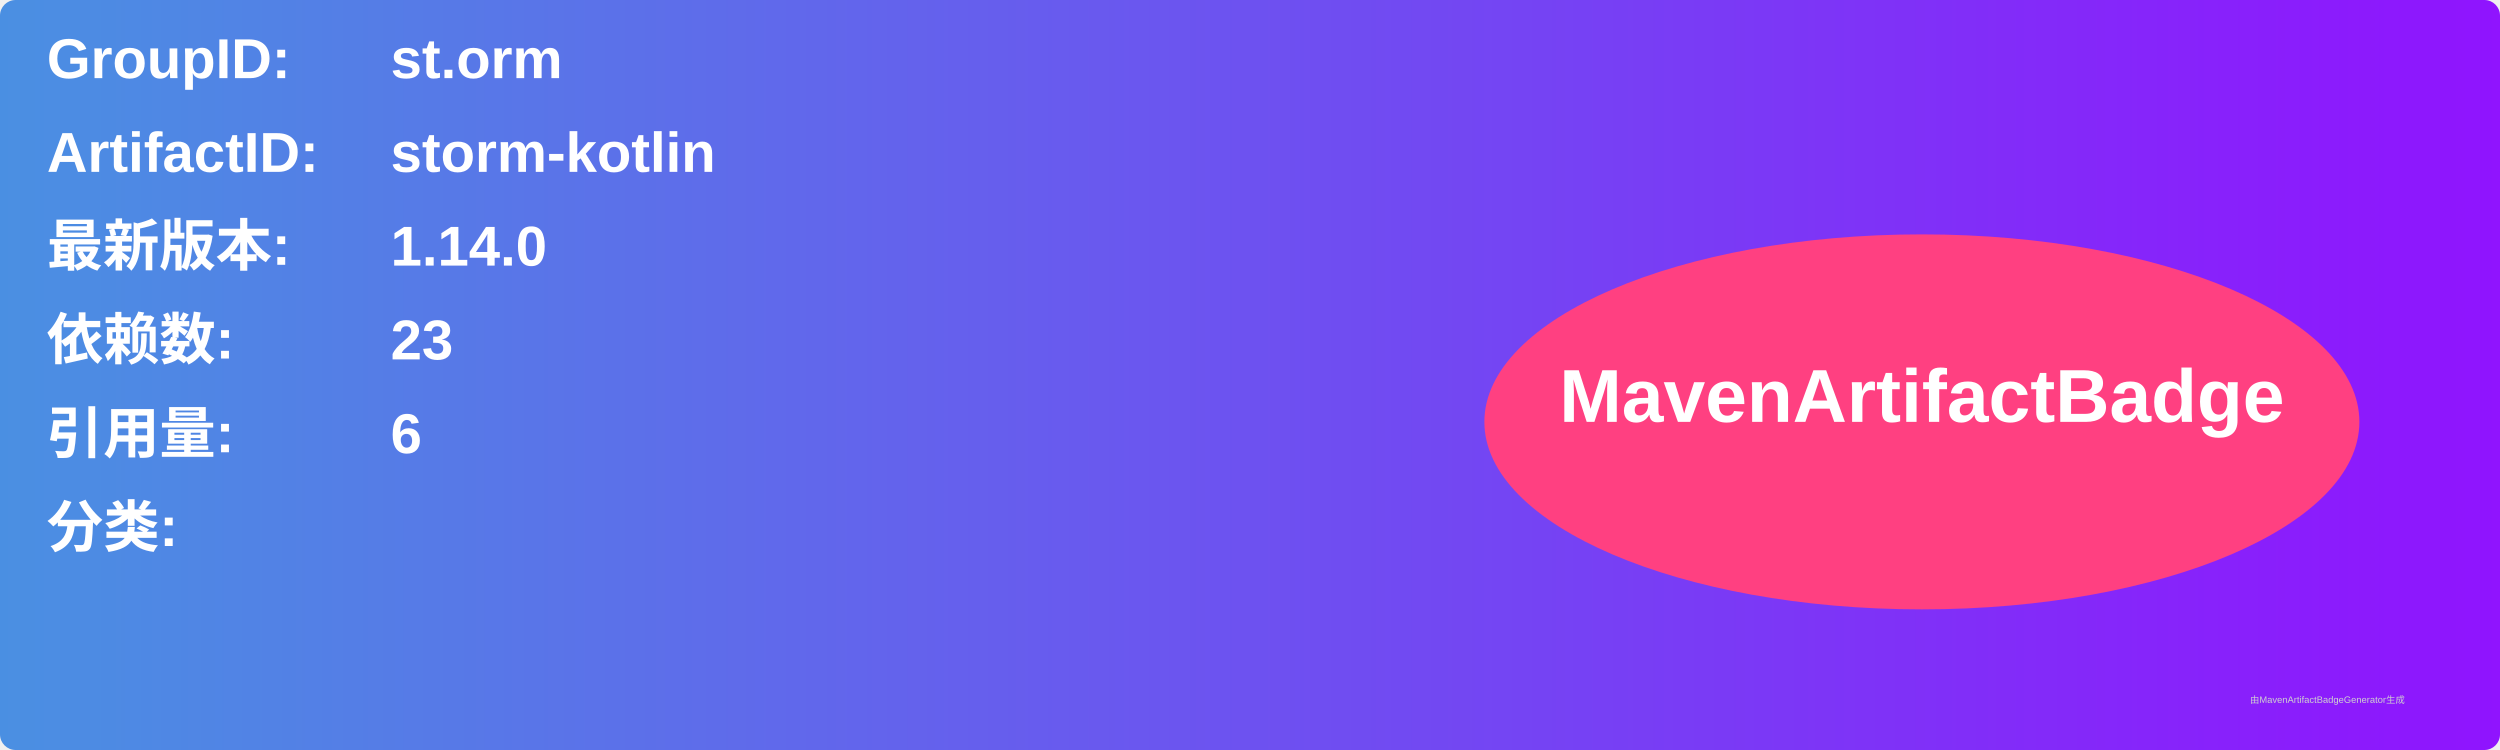
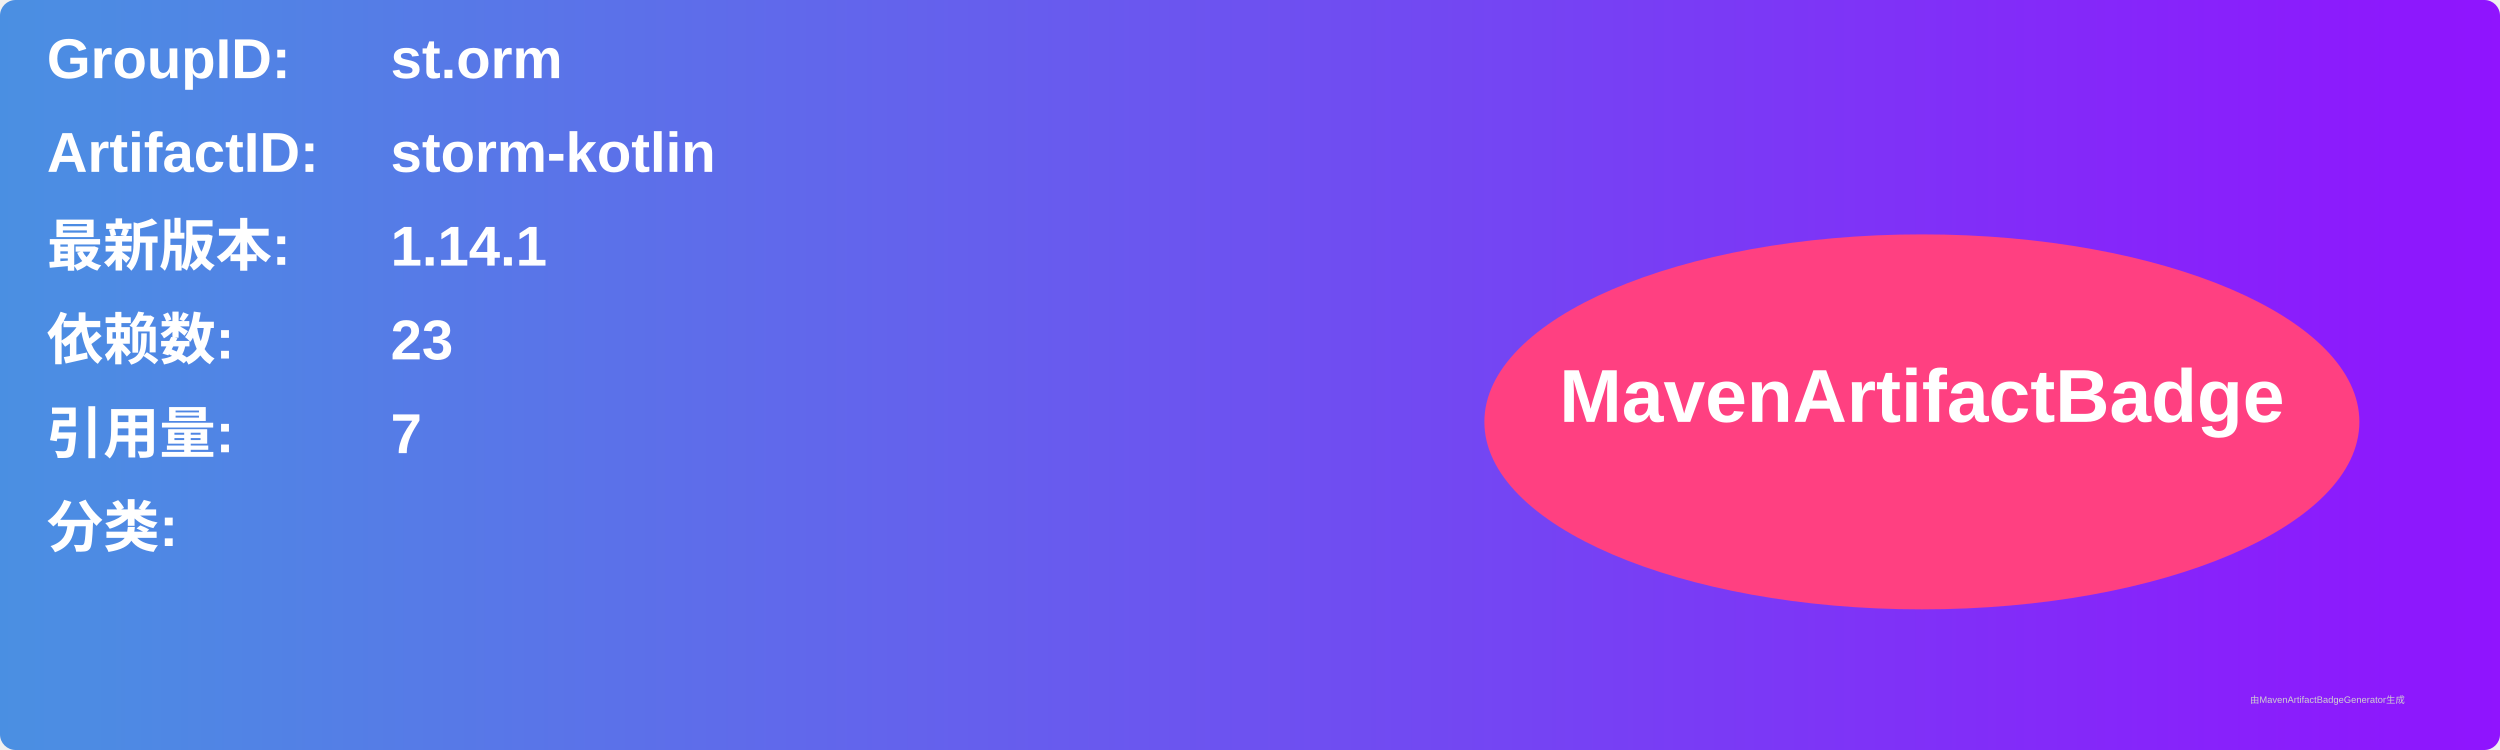
<svg xmlns="http://www.w3.org/2000/svg" width="800" height="240" viewBox="0 0 800 240">
  <linearGradient id="grad" x1="0%" y1="0%" x2="100%" y2="0%">
    <stop offset="0%" stop-color="#4a90e2" />
    <stop offset="100%" stop-color="#9013fe" />
  </linearGradient>
  <rect width="100%" height="100%" rx="5" ry="5" fill="url(#grad)" />
  <g transform="translate(15, 15)">
    <text x="0" y="10" font-family="Arial" font-size="18" fill="white" font-weight="bold" width="260">GroupID:</text>
    <text x="110" y="10" font-family="Arial" font-size="18" fill="white" font-weight="bold" width="460">st.orm</text>
    <text x="0" y="40" font-family="Arial" font-size="18" fill="white" font-weight="bold" width="260">ArtifactID:</text>
    <text x="110" y="40" font-family="Arial" font-size="18" fill="white" font-weight="bold" width="460">storm-kotlin</text>
    <text x="0" y="70" font-family="Arial" font-size="18" fill="white" font-weight="bold">最新版本:</text>
    <text x="110" y="70" font-family="Arial" font-size="18" fill="white" font-weight="bold">
-       <tspan font-weight="bold">1.14.0</tspan>
+       <tspan font-weight="bold">1.14.1</tspan>
    </text>
    <text x="0" y="100" font-family="Arial" font-size="18" fill="white" font-weight="bold">依赖数: </text>
    <text x="110" y="100" font-family="Arial" font-size="18" fill="white">
      <tspan font-weight="bold">23</tspan>
    </text>
    <text x="0" y="130" font-family="Arial" font-size="18" fill="white" font-weight="bold">引用量: </text>
    <text x="110" y="130" font-family="Arial" font-size="18" fill="white">
-       <tspan font-weight="bold">6</tspan>
+       <tspan font-weight="bold">7</tspan>
    </text>
    <text x="0" y="160" font-family="Arial" font-size="18" fill="white" font-weight="bold">分类:</text>
    <text x="10" y="190" font-family="Arial" font-size="10" fill="white">
      <tspan font-weight="bold" />
    </text>
    <ellipse cx="600" cy="120" rx="140" ry="60" fill="#ff4081" />
    <text x="600" y="120" text-anchor="middle" font-family="Arial" font-size="24" fill="white" font-weight="bold">MavenArtifactBadge</text>
  </g>
  <text x="720" y="225" font-family="Arial" font-size="3" fill="#d0d0d0">由MavenArtifactBadgeGenerator生成</text>
</svg>
